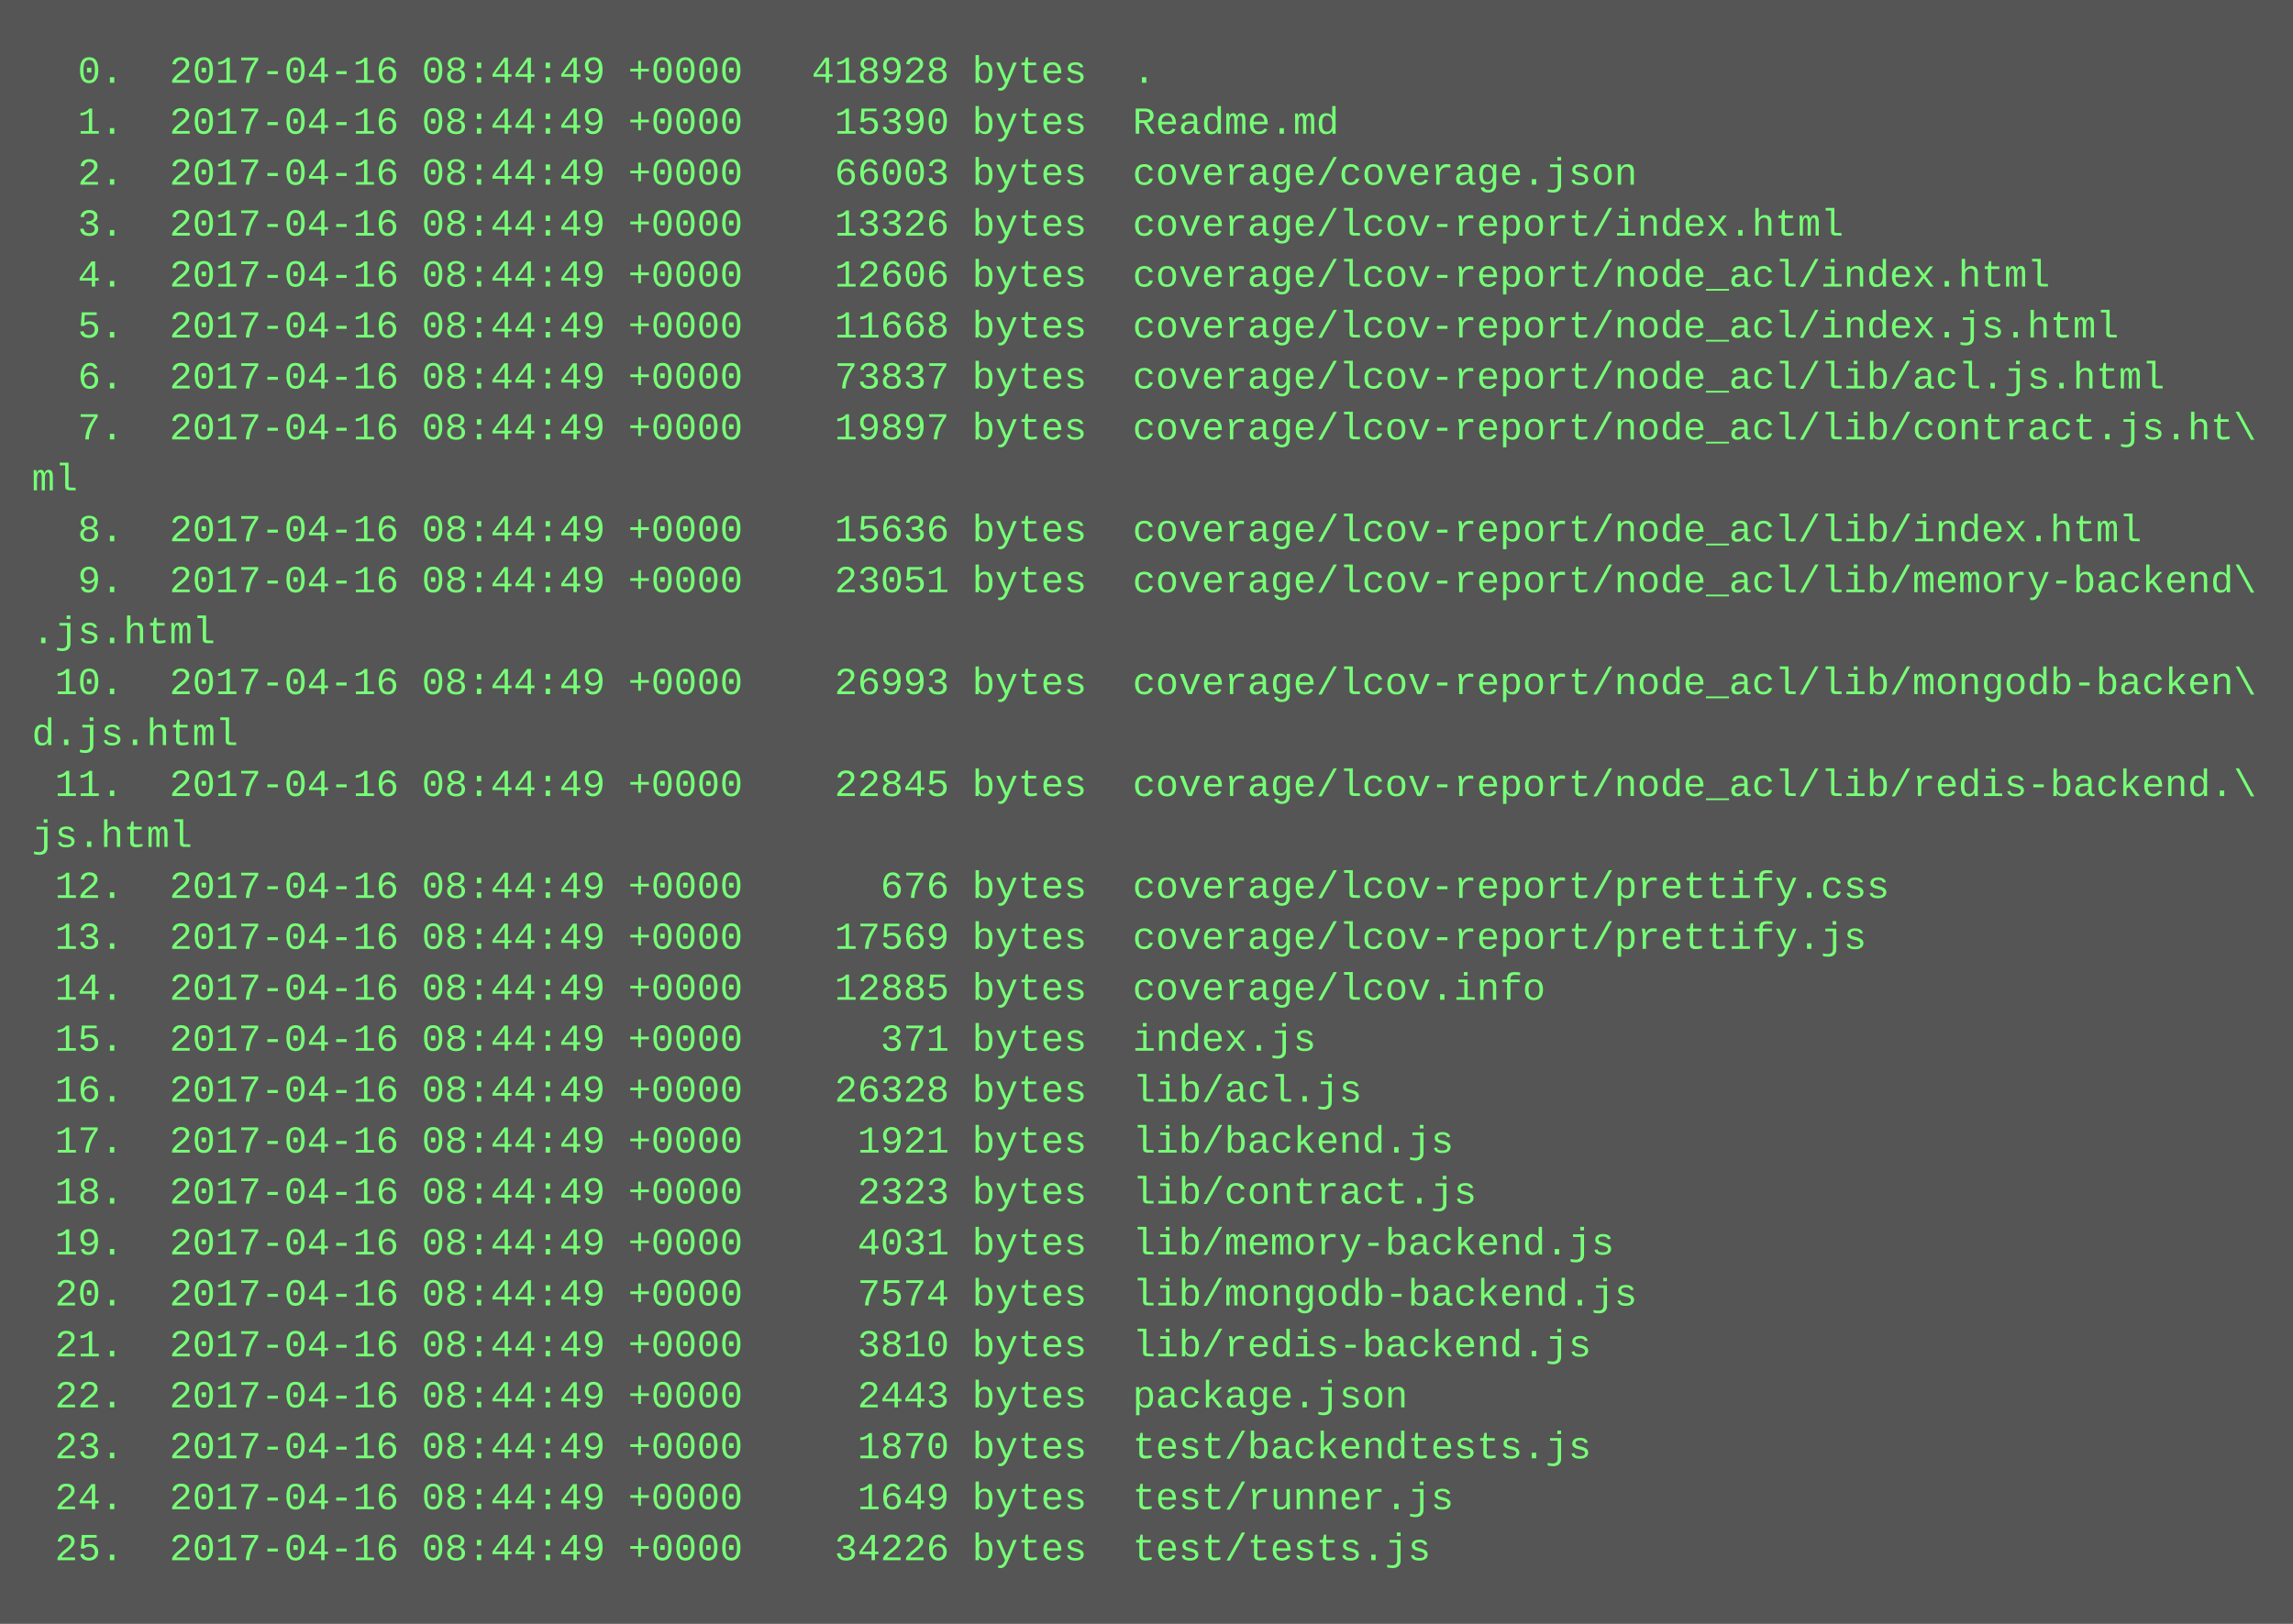
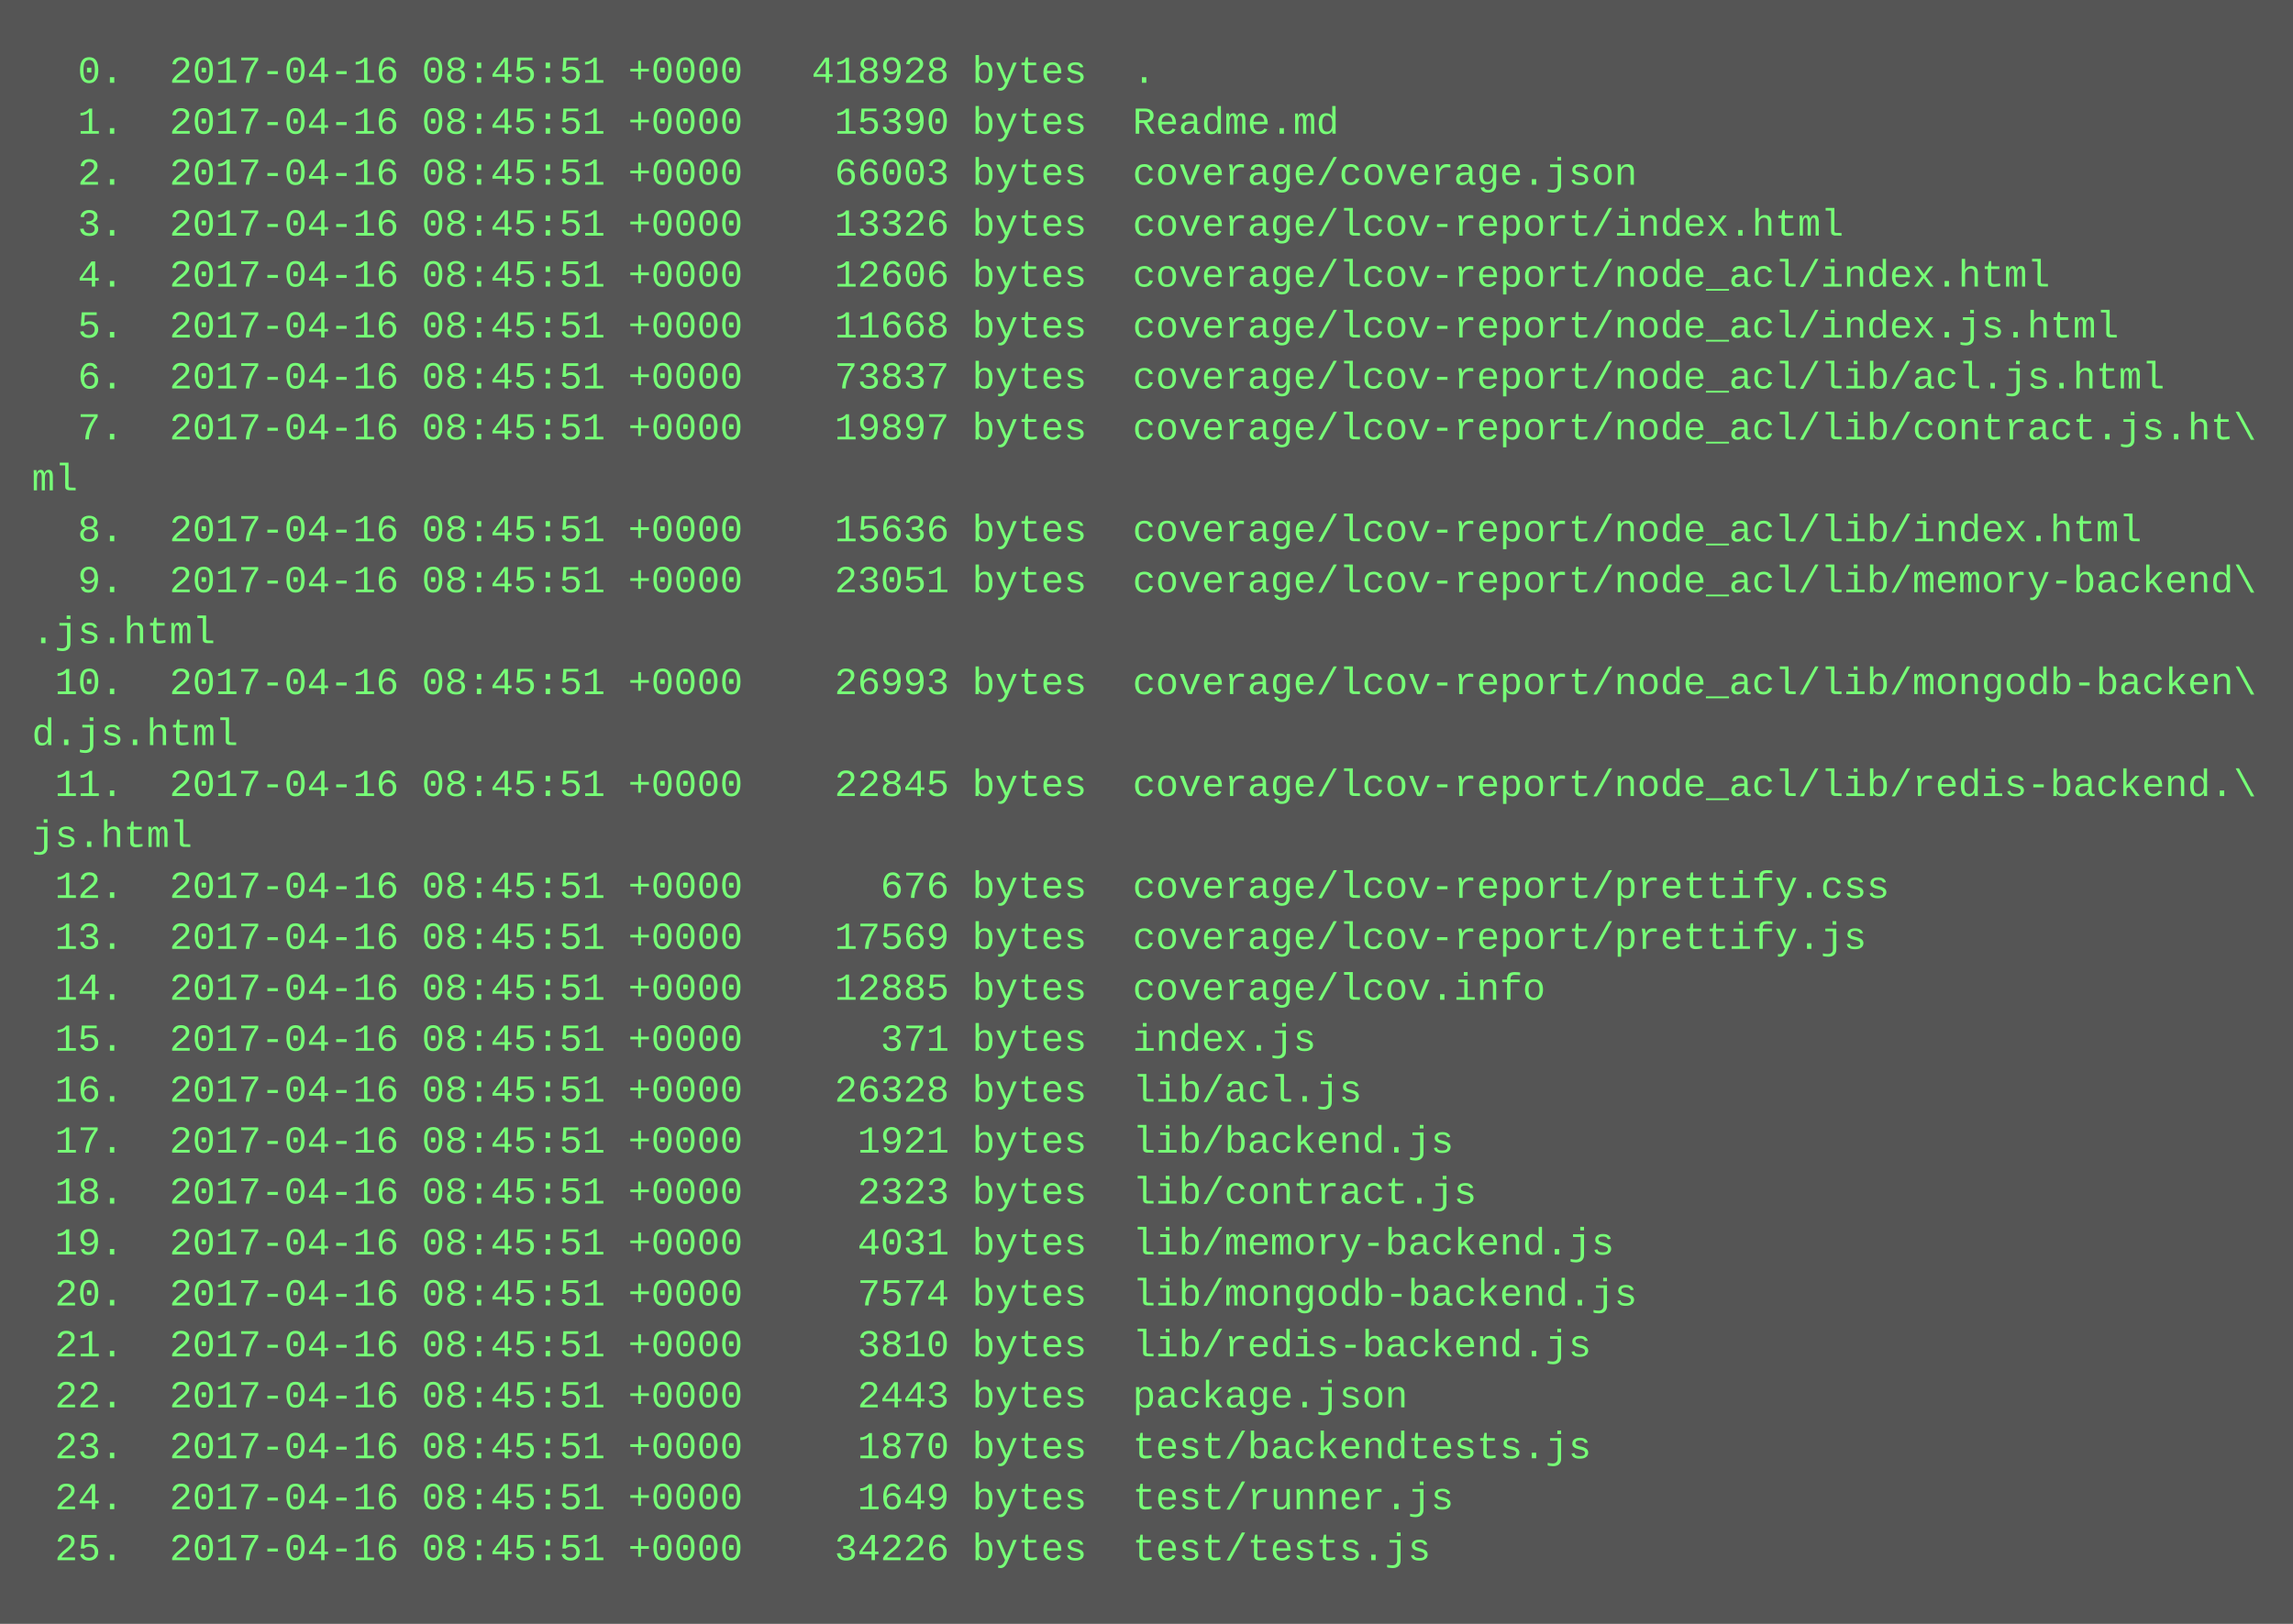
<svg xmlns="http://www.w3.org/2000/svg" height="510" width="720">
  <rect height="510" fill="#555" width="720" />
  <text fill="#7f7" font-family="Courier New" font-size="12" xml:space="preserve">
-     <tspan x="10" y="26">  0.  2017-04-16 08:44:49 +0000   418928 bytes  .</tspan>
-     <tspan x="10" y="42">  1.  2017-04-16 08:44:49 +0000    15390 bytes  Readme.md</tspan>
-     <tspan x="10" y="58">  2.  2017-04-16 08:44:49 +0000    66003 bytes  coverage/coverage.json</tspan>
-     <tspan x="10" y="74">  3.  2017-04-16 08:44:49 +0000    13326 bytes  coverage/lcov-report/index.html</tspan>
-     <tspan x="10" y="90">  4.  2017-04-16 08:44:49 +0000    12606 bytes  coverage/lcov-report/node_acl/index.html</tspan>
-     <tspan x="10" y="106">  5.  2017-04-16 08:44:49 +0000    11668 bytes  coverage/lcov-report/node_acl/index.js.html</tspan>
-     <tspan x="10" y="122">  6.  2017-04-16 08:44:49 +0000    73837 bytes  coverage/lcov-report/node_acl/lib/acl.js.html</tspan>
-     <tspan x="10" y="138">  7.  2017-04-16 08:44:49 +0000    19897 bytes  coverage/lcov-report/node_acl/lib/contract.js.ht\</tspan>
+     <tspan x="10" y="26">  0.  2017-04-16 08:45:51 +0000   418928 bytes  .</tspan>
+     <tspan x="10" y="42">  1.  2017-04-16 08:45:51 +0000    15390 bytes  Readme.md</tspan>
+     <tspan x="10" y="58">  2.  2017-04-16 08:45:51 +0000    66003 bytes  coverage/coverage.json</tspan>
+     <tspan x="10" y="74">  3.  2017-04-16 08:45:51 +0000    13326 bytes  coverage/lcov-report/index.html</tspan>
+     <tspan x="10" y="90">  4.  2017-04-16 08:45:51 +0000    12606 bytes  coverage/lcov-report/node_acl/index.html</tspan>
+     <tspan x="10" y="106">  5.  2017-04-16 08:45:51 +0000    11668 bytes  coverage/lcov-report/node_acl/index.js.html</tspan>
+     <tspan x="10" y="122">  6.  2017-04-16 08:45:51 +0000    73837 bytes  coverage/lcov-report/node_acl/lib/acl.js.html</tspan>
+     <tspan x="10" y="138">  7.  2017-04-16 08:45:51 +0000    19897 bytes  coverage/lcov-report/node_acl/lib/contract.js.ht\</tspan>
    <tspan x="10" y="154">ml</tspan>
-     <tspan x="10" y="170">  8.  2017-04-16 08:44:49 +0000    15636 bytes  coverage/lcov-report/node_acl/lib/index.html</tspan>
-     <tspan x="10" y="186">  9.  2017-04-16 08:44:49 +0000    23051 bytes  coverage/lcov-report/node_acl/lib/memory-backend\</tspan>
+     <tspan x="10" y="170">  8.  2017-04-16 08:45:51 +0000    15636 bytes  coverage/lcov-report/node_acl/lib/index.html</tspan>
+     <tspan x="10" y="186">  9.  2017-04-16 08:45:51 +0000    23051 bytes  coverage/lcov-report/node_acl/lib/memory-backend\</tspan>
    <tspan x="10" y="202">.js.html</tspan>
-     <tspan x="10" y="218"> 10.  2017-04-16 08:44:49 +0000    26993 bytes  coverage/lcov-report/node_acl/lib/mongodb-backen\</tspan>
+     <tspan x="10" y="218"> 10.  2017-04-16 08:45:51 +0000    26993 bytes  coverage/lcov-report/node_acl/lib/mongodb-backen\</tspan>
    <tspan x="10" y="234">d.js.html</tspan>
-     <tspan x="10" y="250"> 11.  2017-04-16 08:44:49 +0000    22845 bytes  coverage/lcov-report/node_acl/lib/redis-backend.\</tspan>
+     <tspan x="10" y="250"> 11.  2017-04-16 08:45:51 +0000    22845 bytes  coverage/lcov-report/node_acl/lib/redis-backend.\</tspan>
    <tspan x="10" y="266">js.html</tspan>
-     <tspan x="10" y="282"> 12.  2017-04-16 08:44:49 +0000      676 bytes  coverage/lcov-report/prettify.css</tspan>
-     <tspan x="10" y="298"> 13.  2017-04-16 08:44:49 +0000    17569 bytes  coverage/lcov-report/prettify.js</tspan>
-     <tspan x="10" y="314"> 14.  2017-04-16 08:44:49 +0000    12885 bytes  coverage/lcov.info</tspan>
-     <tspan x="10" y="330"> 15.  2017-04-16 08:44:49 +0000      371 bytes  index.js</tspan>
-     <tspan x="10" y="346"> 16.  2017-04-16 08:44:49 +0000    26328 bytes  lib/acl.js</tspan>
-     <tspan x="10" y="362"> 17.  2017-04-16 08:44:49 +0000     1921 bytes  lib/backend.js</tspan>
-     <tspan x="10" y="378"> 18.  2017-04-16 08:44:49 +0000     2323 bytes  lib/contract.js</tspan>
-     <tspan x="10" y="394"> 19.  2017-04-16 08:44:49 +0000     4031 bytes  lib/memory-backend.js</tspan>
-     <tspan x="10" y="410"> 20.  2017-04-16 08:44:49 +0000     7574 bytes  lib/mongodb-backend.js</tspan>
-     <tspan x="10" y="426"> 21.  2017-04-16 08:44:49 +0000     3810 bytes  lib/redis-backend.js</tspan>
-     <tspan x="10" y="442"> 22.  2017-04-16 08:44:49 +0000     2443 bytes  package.json</tspan>
-     <tspan x="10" y="458"> 23.  2017-04-16 08:44:49 +0000     1870 bytes  test/backendtests.js</tspan>
-     <tspan x="10" y="474"> 24.  2017-04-16 08:44:49 +0000     1649 bytes  test/runner.js</tspan>
-     <tspan x="10" y="490"> 25.  2017-04-16 08:44:49 +0000    34226 bytes  test/tests.js</tspan>
+     <tspan x="10" y="282"> 12.  2017-04-16 08:45:51 +0000      676 bytes  coverage/lcov-report/prettify.css</tspan>
+     <tspan x="10" y="298"> 13.  2017-04-16 08:45:51 +0000    17569 bytes  coverage/lcov-report/prettify.js</tspan>
+     <tspan x="10" y="314"> 14.  2017-04-16 08:45:51 +0000    12885 bytes  coverage/lcov.info</tspan>
+     <tspan x="10" y="330"> 15.  2017-04-16 08:45:51 +0000      371 bytes  index.js</tspan>
+     <tspan x="10" y="346"> 16.  2017-04-16 08:45:51 +0000    26328 bytes  lib/acl.js</tspan>
+     <tspan x="10" y="362"> 17.  2017-04-16 08:45:51 +0000     1921 bytes  lib/backend.js</tspan>
+     <tspan x="10" y="378"> 18.  2017-04-16 08:45:51 +0000     2323 bytes  lib/contract.js</tspan>
+     <tspan x="10" y="394"> 19.  2017-04-16 08:45:51 +0000     4031 bytes  lib/memory-backend.js</tspan>
+     <tspan x="10" y="410"> 20.  2017-04-16 08:45:51 +0000     7574 bytes  lib/mongodb-backend.js</tspan>
+     <tspan x="10" y="426"> 21.  2017-04-16 08:45:51 +0000     3810 bytes  lib/redis-backend.js</tspan>
+     <tspan x="10" y="442"> 22.  2017-04-16 08:45:51 +0000     2443 bytes  package.json</tspan>
+     <tspan x="10" y="458"> 23.  2017-04-16 08:45:51 +0000     1870 bytes  test/backendtests.js</tspan>
+     <tspan x="10" y="474"> 24.  2017-04-16 08:45:51 +0000     1649 bytes  test/runner.js</tspan>
+     <tspan x="10" y="490"> 25.  2017-04-16 08:45:51 +0000    34226 bytes  test/tests.js</tspan>
  </text>
</svg>
